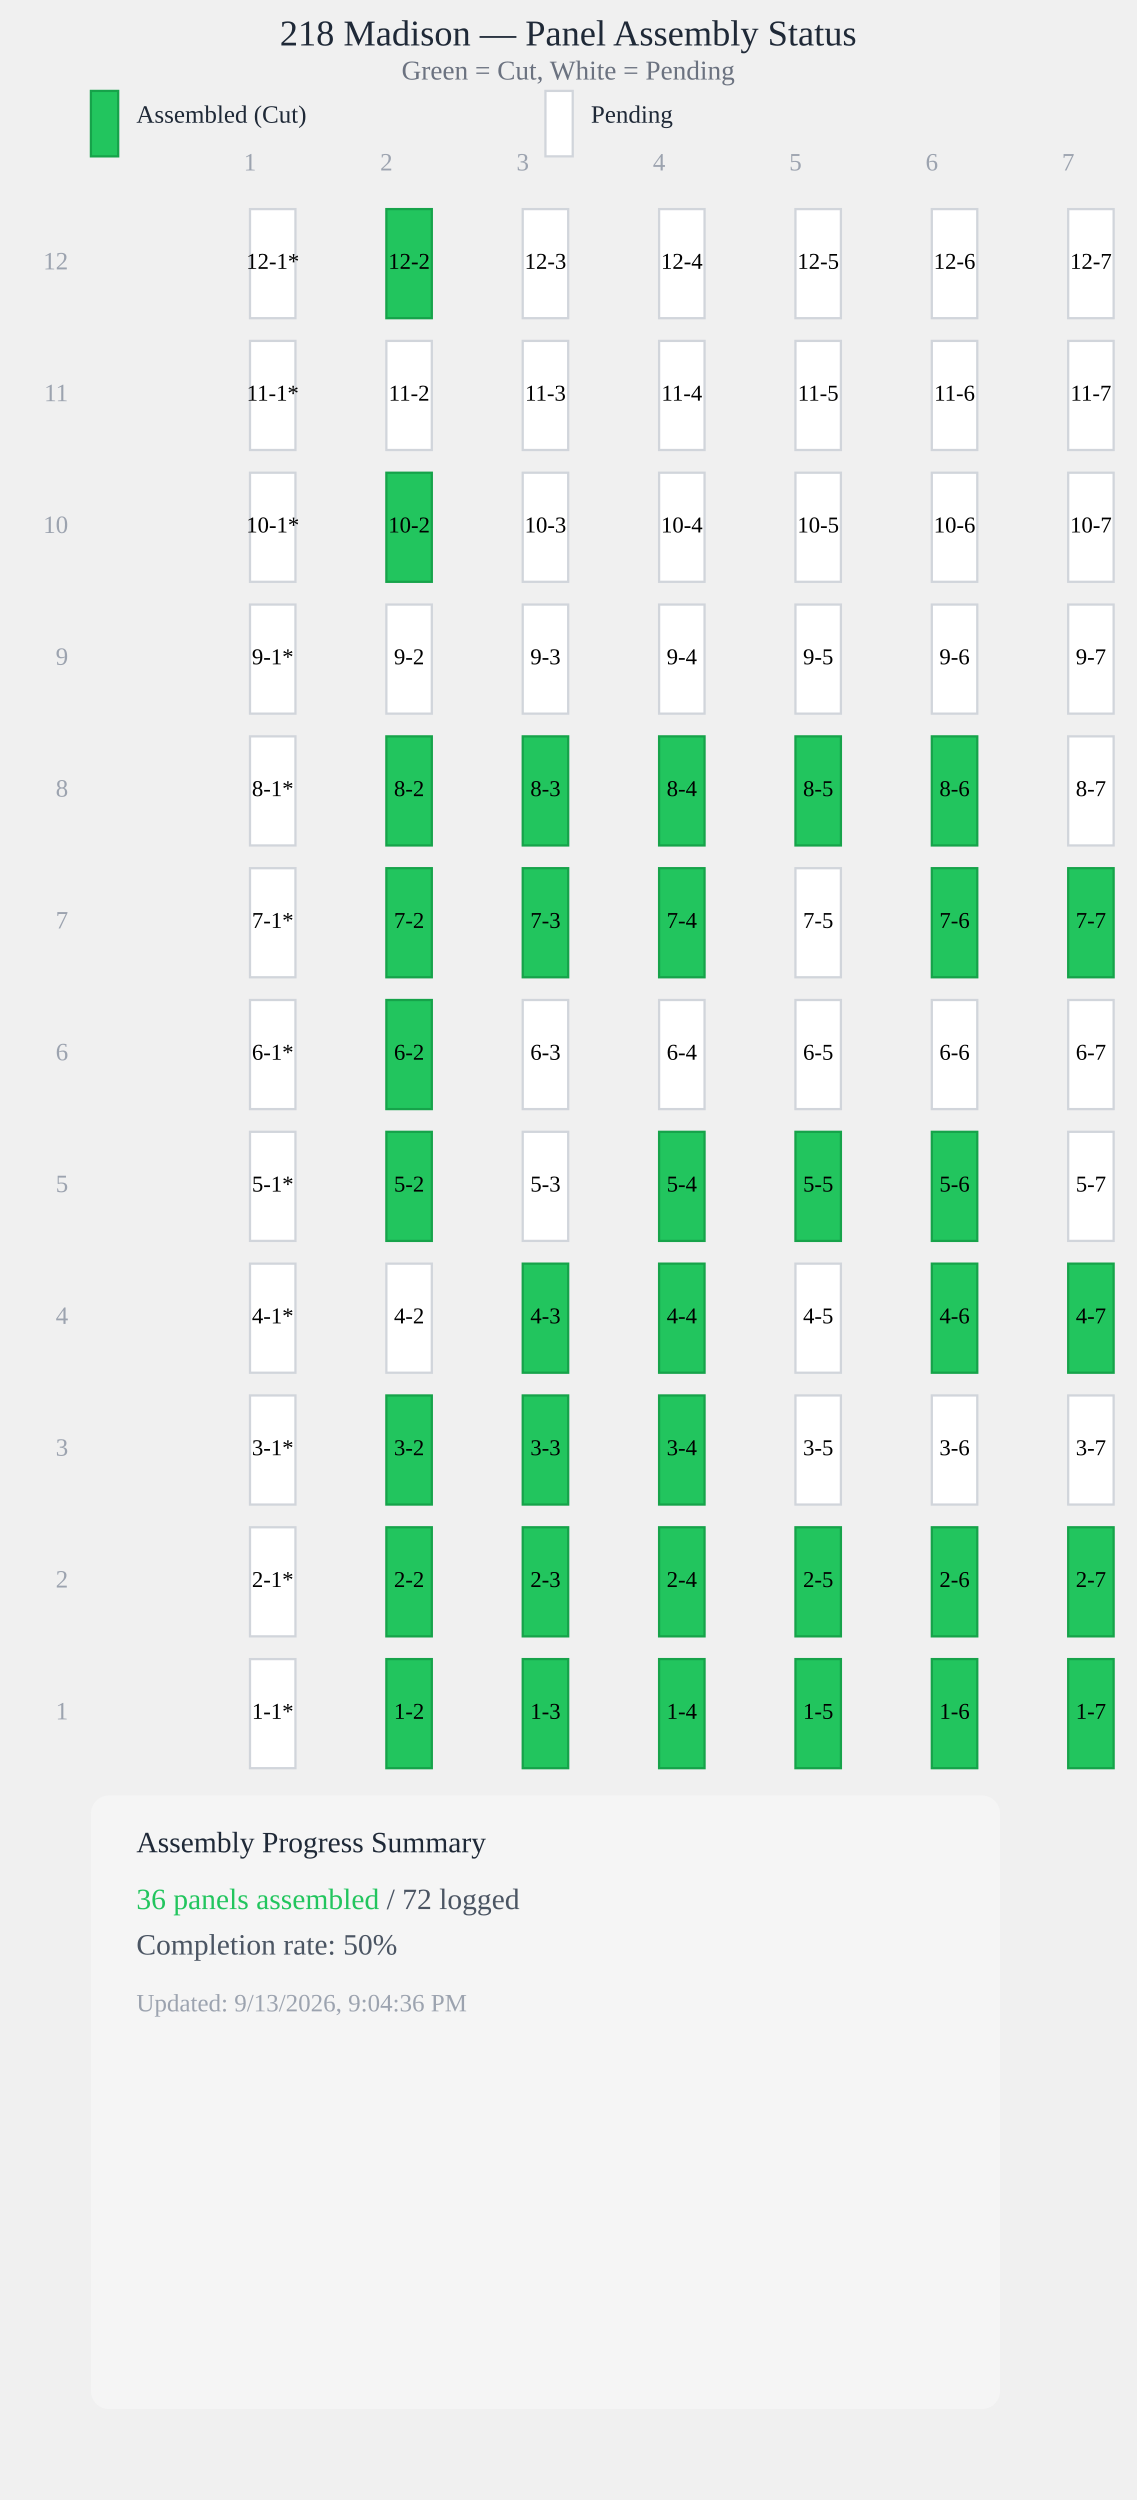
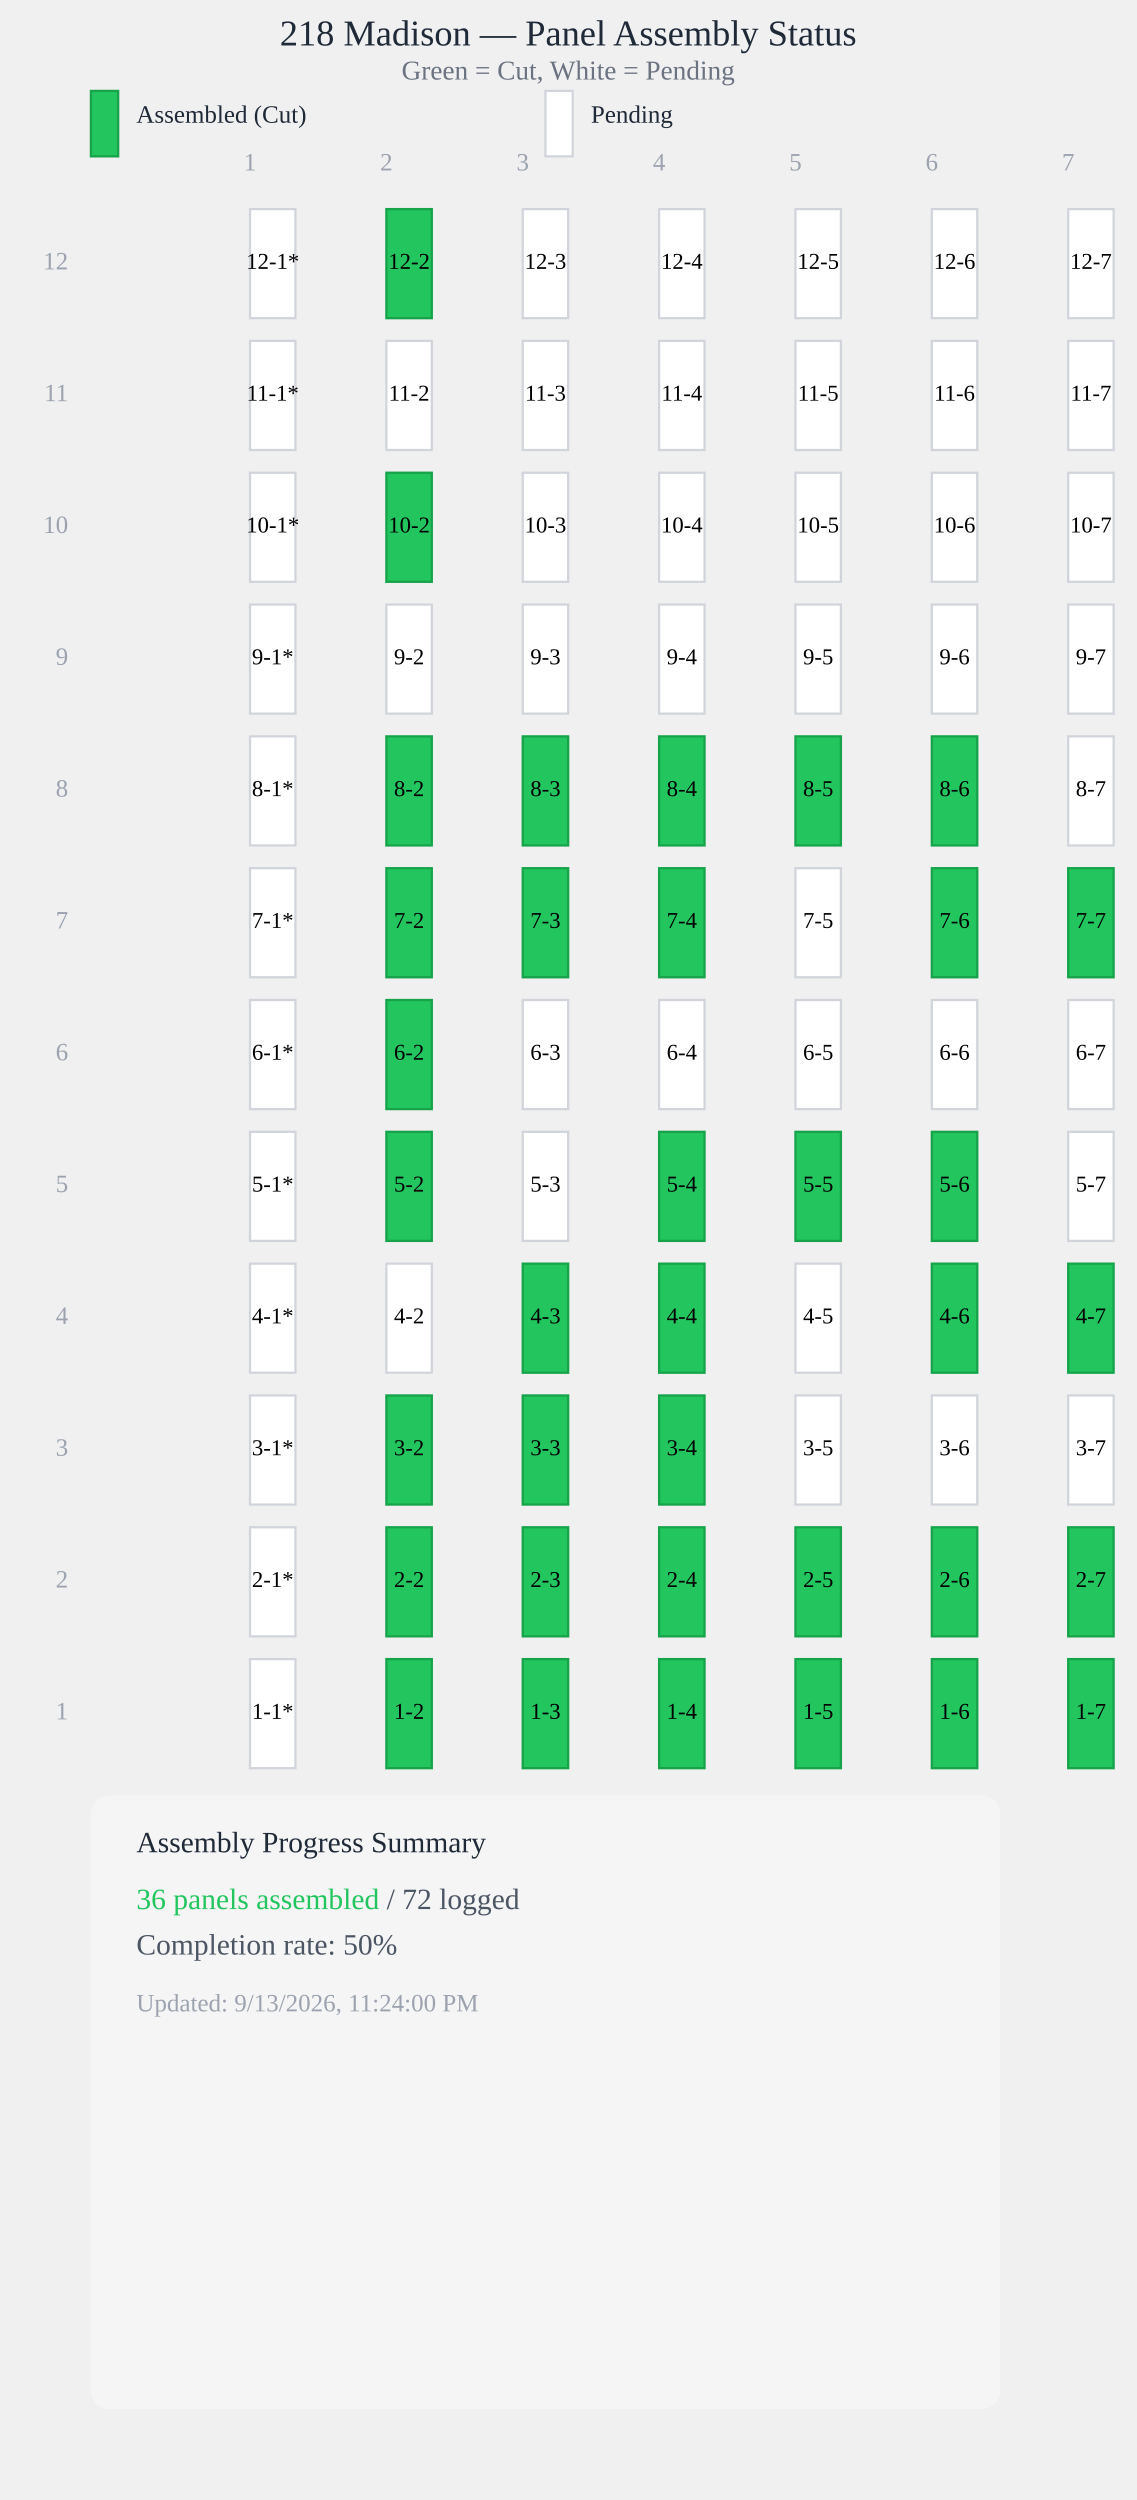
<svg xmlns="http://www.w3.org/2000/svg" viewBox="0 0 500 1100" style="max-width: 100%; height: auto; display: block;">
  <text x="250" y="20" style="font-size: 16px; font-weight: 500; text-anchor: middle; fill: #1f2937;">218 Madison — Panel Assembly Status</text>
  <text x="250" y="35" style="font-size: 12px; text-anchor: middle; fill: #6b7280;">Green = Cut, White = Pending</text>
  <rect x="40" y="40" width="12" height="28.8" fill="#22c55e" stroke="#16a34a" stroke-width="1" />
  <text x="60" y="54" style="font-size: 11px; fill: #1f2937;">Assembled (Cut)</text>
  <rect x="240" y="40" width="12" height="28.8" fill="#ffffff" stroke="#d1d5db" stroke-width="1" />
  <text x="260" y="54" style="font-size: 11px; fill: #1f2937;">Pending</text>
  <text x="110" y="75" style="font-size: 11px; fill: #9ca3af; text-anchor: middle;">1</text>
  <text x="170" y="75" style="font-size: 11px; fill: #9ca3af; text-anchor: middle;">2</text>
  <text x="230" y="75" style="font-size: 11px; fill: #9ca3af; text-anchor: middle;">3</text>
  <text x="290" y="75" style="font-size: 11px; fill: #9ca3af; text-anchor: middle;">4</text>
  <text x="350" y="75" style="font-size: 11px; fill: #9ca3af; text-anchor: middle;">5</text>
  <text x="410" y="75" style="font-size: 11px; fill: #9ca3af; text-anchor: middle;">6</text>
  <text x="470" y="75" style="font-size: 11px; fill: #9ca3af; text-anchor: middle;">7</text>
  <rect x="110" y="92" width="20" height="48" fill="#ffffff" stroke="#d1d5db" stroke-width="1" />
  <text x="120" y="116" style="font-size: 10px; font-weight: 500; text-anchor: middle; dominant-baseline: middle; fill: #000;">12-1*</text>
  <rect x="170" y="92" width="20" height="48" fill="#22c55e" stroke="#16a34a" stroke-width="1" />
  <text x="180" y="116" style="font-size: 10px; font-weight: 500; text-anchor: middle; dominant-baseline: middle; fill: #000;">12-2</text>
  <rect x="230" y="92" width="20" height="48" fill="#ffffff" stroke="#d1d5db" stroke-width="1" />
  <text x="240" y="116" style="font-size: 10px; font-weight: 500; text-anchor: middle; dominant-baseline: middle; fill: #000;">12-3</text>
  <rect x="290" y="92" width="20" height="48" fill="#ffffff" stroke="#d1d5db" stroke-width="1" />
  <text x="300" y="116" style="font-size: 10px; font-weight: 500; text-anchor: middle; dominant-baseline: middle; fill: #000;">12-4</text>
  <rect x="350" y="92" width="20" height="48" fill="#ffffff" stroke="#d1d5db" stroke-width="1" />
  <text x="360" y="116" style="font-size: 10px; font-weight: 500; text-anchor: middle; dominant-baseline: middle; fill: #000;">12-5</text>
  <rect x="410" y="92" width="20" height="48" fill="#ffffff" stroke="#d1d5db" stroke-width="1" />
  <text x="420" y="116" style="font-size: 10px; font-weight: 500; text-anchor: middle; dominant-baseline: middle; fill: #000;">12-6</text>
  <rect x="470" y="92" width="20" height="48" fill="#ffffff" stroke="#d1d5db" stroke-width="1" />
  <text x="480" y="116" style="font-size: 10px; font-weight: 500; text-anchor: middle; dominant-baseline: middle; fill: #000;">12-7</text>
  <rect x="110" y="150" width="20" height="48" fill="#ffffff" stroke="#d1d5db" stroke-width="1" />
  <text x="120" y="174" style="font-size: 10px; font-weight: 500; text-anchor: middle; dominant-baseline: middle; fill: #000;">11-1*</text>
  <rect x="170" y="150" width="20" height="48" fill="#ffffff" stroke="#d1d5db" stroke-width="1" />
  <text x="180" y="174" style="font-size: 10px; font-weight: 500; text-anchor: middle; dominant-baseline: middle; fill: #000;">11-2</text>
  <rect x="230" y="150" width="20" height="48" fill="#ffffff" stroke="#d1d5db" stroke-width="1" />
  <text x="240" y="174" style="font-size: 10px; font-weight: 500; text-anchor: middle; dominant-baseline: middle; fill: #000;">11-3</text>
  <rect x="290" y="150" width="20" height="48" fill="#ffffff" stroke="#d1d5db" stroke-width="1" />
  <text x="300" y="174" style="font-size: 10px; font-weight: 500; text-anchor: middle; dominant-baseline: middle; fill: #000;">11-4</text>
  <rect x="350" y="150" width="20" height="48" fill="#ffffff" stroke="#d1d5db" stroke-width="1" />
  <text x="360" y="174" style="font-size: 10px; font-weight: 500; text-anchor: middle; dominant-baseline: middle; fill: #000;">11-5</text>
  <rect x="410" y="150" width="20" height="48" fill="#ffffff" stroke="#d1d5db" stroke-width="1" />
  <text x="420" y="174" style="font-size: 10px; font-weight: 500; text-anchor: middle; dominant-baseline: middle; fill: #000;">11-6</text>
  <rect x="470" y="150" width="20" height="48" fill="#ffffff" stroke="#d1d5db" stroke-width="1" />
  <text x="480" y="174" style="font-size: 10px; font-weight: 500; text-anchor: middle; dominant-baseline: middle; fill: #000;">11-7</text>
  <rect x="110" y="208" width="20" height="48" fill="#ffffff" stroke="#d1d5db" stroke-width="1" />
  <text x="120" y="232" style="font-size: 10px; font-weight: 500; text-anchor: middle; dominant-baseline: middle; fill: #000;">10-1*</text>
  <rect x="170" y="208" width="20" height="48" fill="#22c55e" stroke="#16a34a" stroke-width="1" />
  <text x="180" y="232" style="font-size: 10px; font-weight: 500; text-anchor: middle; dominant-baseline: middle; fill: #000;">10-2</text>
  <rect x="230" y="208" width="20" height="48" fill="#ffffff" stroke="#d1d5db" stroke-width="1" />
  <text x="240" y="232" style="font-size: 10px; font-weight: 500; text-anchor: middle; dominant-baseline: middle; fill: #000;">10-3</text>
  <rect x="290" y="208" width="20" height="48" fill="#ffffff" stroke="#d1d5db" stroke-width="1" />
  <text x="300" y="232" style="font-size: 10px; font-weight: 500; text-anchor: middle; dominant-baseline: middle; fill: #000;">10-4</text>
  <rect x="350" y="208" width="20" height="48" fill="#ffffff" stroke="#d1d5db" stroke-width="1" />
  <text x="360" y="232" style="font-size: 10px; font-weight: 500; text-anchor: middle; dominant-baseline: middle; fill: #000;">10-5</text>
  <rect x="410" y="208" width="20" height="48" fill="#ffffff" stroke="#d1d5db" stroke-width="1" />
  <text x="420" y="232" style="font-size: 10px; font-weight: 500; text-anchor: middle; dominant-baseline: middle; fill: #000;">10-6</text>
  <rect x="470" y="208" width="20" height="48" fill="#ffffff" stroke="#d1d5db" stroke-width="1" />
  <text x="480" y="232" style="font-size: 10px; font-weight: 500; text-anchor: middle; dominant-baseline: middle; fill: #000;">10-7</text>
  <rect x="110" y="266" width="20" height="48" fill="#ffffff" stroke="#d1d5db" stroke-width="1" />
  <text x="120" y="290" style="font-size: 10px; font-weight: 500; text-anchor: middle; dominant-baseline: middle; fill: #000;">9-1*</text>
  <rect x="170" y="266" width="20" height="48" fill="#ffffff" stroke="#d1d5db" stroke-width="1" />
  <text x="180" y="290" style="font-size: 10px; font-weight: 500; text-anchor: middle; dominant-baseline: middle; fill: #000;">9-2</text>
  <rect x="230" y="266" width="20" height="48" fill="#ffffff" stroke="#d1d5db" stroke-width="1" />
  <text x="240" y="290" style="font-size: 10px; font-weight: 500; text-anchor: middle; dominant-baseline: middle; fill: #000;">9-3</text>
  <rect x="290" y="266" width="20" height="48" fill="#ffffff" stroke="#d1d5db" stroke-width="1" />
  <text x="300" y="290" style="font-size: 10px; font-weight: 500; text-anchor: middle; dominant-baseline: middle; fill: #000;">9-4</text>
  <rect x="350" y="266" width="20" height="48" fill="#ffffff" stroke="#d1d5db" stroke-width="1" />
  <text x="360" y="290" style="font-size: 10px; font-weight: 500; text-anchor: middle; dominant-baseline: middle; fill: #000;">9-5</text>
  <rect x="410" y="266" width="20" height="48" fill="#ffffff" stroke="#d1d5db" stroke-width="1" />
  <text x="420" y="290" style="font-size: 10px; font-weight: 500; text-anchor: middle; dominant-baseline: middle; fill: #000;">9-6</text>
  <rect x="470" y="266" width="20" height="48" fill="#ffffff" stroke="#d1d5db" stroke-width="1" />
  <text x="480" y="290" style="font-size: 10px; font-weight: 500; text-anchor: middle; dominant-baseline: middle; fill: #000;">9-7</text>
  <rect x="110" y="324" width="20" height="48" fill="#ffffff" stroke="#d1d5db" stroke-width="1" />
  <text x="120" y="348" style="font-size: 10px; font-weight: 500; text-anchor: middle; dominant-baseline: middle; fill: #000;">8-1*</text>
  <rect x="170" y="324" width="20" height="48" fill="#22c55e" stroke="#16a34a" stroke-width="1" />
  <text x="180" y="348" style="font-size: 10px; font-weight: 500; text-anchor: middle; dominant-baseline: middle; fill: #000;">8-2</text>
  <rect x="230" y="324" width="20" height="48" fill="#22c55e" stroke="#16a34a" stroke-width="1" />
  <text x="240" y="348" style="font-size: 10px; font-weight: 500; text-anchor: middle; dominant-baseline: middle; fill: #000;">8-3</text>
  <rect x="290" y="324" width="20" height="48" fill="#22c55e" stroke="#16a34a" stroke-width="1" />
  <text x="300" y="348" style="font-size: 10px; font-weight: 500; text-anchor: middle; dominant-baseline: middle; fill: #000;">8-4</text>
  <rect x="350" y="324" width="20" height="48" fill="#22c55e" stroke="#16a34a" stroke-width="1" />
  <text x="360" y="348" style="font-size: 10px; font-weight: 500; text-anchor: middle; dominant-baseline: middle; fill: #000;">8-5</text>
  <rect x="410" y="324" width="20" height="48" fill="#22c55e" stroke="#16a34a" stroke-width="1" />
  <text x="420" y="348" style="font-size: 10px; font-weight: 500; text-anchor: middle; dominant-baseline: middle; fill: #000;">8-6</text>
  <rect x="470" y="324" width="20" height="48" fill="#ffffff" stroke="#d1d5db" stroke-width="1" />
  <text x="480" y="348" style="font-size: 10px; font-weight: 500; text-anchor: middle; dominant-baseline: middle; fill: #000;">8-7</text>
  <rect x="110" y="382" width="20" height="48" fill="#ffffff" stroke="#d1d5db" stroke-width="1" />
  <text x="120" y="406" style="font-size: 10px; font-weight: 500; text-anchor: middle; dominant-baseline: middle; fill: #000;">7-1*</text>
  <rect x="170" y="382" width="20" height="48" fill="#22c55e" stroke="#16a34a" stroke-width="1" />
  <text x="180" y="406" style="font-size: 10px; font-weight: 500; text-anchor: middle; dominant-baseline: middle; fill: #000;">7-2</text>
  <rect x="230" y="382" width="20" height="48" fill="#22c55e" stroke="#16a34a" stroke-width="1" />
  <text x="240" y="406" style="font-size: 10px; font-weight: 500; text-anchor: middle; dominant-baseline: middle; fill: #000;">7-3</text>
  <rect x="290" y="382" width="20" height="48" fill="#22c55e" stroke="#16a34a" stroke-width="1" />
  <text x="300" y="406" style="font-size: 10px; font-weight: 500; text-anchor: middle; dominant-baseline: middle; fill: #000;">7-4</text>
  <rect x="350" y="382" width="20" height="48" fill="#ffffff" stroke="#d1d5db" stroke-width="1" />
  <text x="360" y="406" style="font-size: 10px; font-weight: 500; text-anchor: middle; dominant-baseline: middle; fill: #000;">7-5</text>
  <rect x="410" y="382" width="20" height="48" fill="#22c55e" stroke="#16a34a" stroke-width="1" />
  <text x="420" y="406" style="font-size: 10px; font-weight: 500; text-anchor: middle; dominant-baseline: middle; fill: #000;">7-6</text>
  <rect x="470" y="382" width="20" height="48" fill="#22c55e" stroke="#16a34a" stroke-width="1" />
  <text x="480" y="406" style="font-size: 10px; font-weight: 500; text-anchor: middle; dominant-baseline: middle; fill: #000;">7-7</text>
  <rect x="110" y="440" width="20" height="48" fill="#ffffff" stroke="#d1d5db" stroke-width="1" />
  <text x="120" y="464" style="font-size: 10px; font-weight: 500; text-anchor: middle; dominant-baseline: middle; fill: #000;">6-1*</text>
  <rect x="170" y="440" width="20" height="48" fill="#22c55e" stroke="#16a34a" stroke-width="1" />
  <text x="180" y="464" style="font-size: 10px; font-weight: 500; text-anchor: middle; dominant-baseline: middle; fill: #000;">6-2</text>
  <rect x="230" y="440" width="20" height="48" fill="#ffffff" stroke="#d1d5db" stroke-width="1" />
  <text x="240" y="464" style="font-size: 10px; font-weight: 500; text-anchor: middle; dominant-baseline: middle; fill: #000;">6-3</text>
  <rect x="290" y="440" width="20" height="48" fill="#ffffff" stroke="#d1d5db" stroke-width="1" />
  <text x="300" y="464" style="font-size: 10px; font-weight: 500; text-anchor: middle; dominant-baseline: middle; fill: #000;">6-4</text>
  <rect x="350" y="440" width="20" height="48" fill="#ffffff" stroke="#d1d5db" stroke-width="1" />
  <text x="360" y="464" style="font-size: 10px; font-weight: 500; text-anchor: middle; dominant-baseline: middle; fill: #000;">6-5</text>
  <rect x="410" y="440" width="20" height="48" fill="#ffffff" stroke="#d1d5db" stroke-width="1" />
  <text x="420" y="464" style="font-size: 10px; font-weight: 500; text-anchor: middle; dominant-baseline: middle; fill: #000;">6-6</text>
  <rect x="470" y="440" width="20" height="48" fill="#ffffff" stroke="#d1d5db" stroke-width="1" />
  <text x="480" y="464" style="font-size: 10px; font-weight: 500; text-anchor: middle; dominant-baseline: middle; fill: #000;">6-7</text>
  <rect x="110" y="498" width="20" height="48" fill="#ffffff" stroke="#d1d5db" stroke-width="1" />
  <text x="120" y="522" style="font-size: 10px; font-weight: 500; text-anchor: middle; dominant-baseline: middle; fill: #000;">5-1*</text>
  <rect x="170" y="498" width="20" height="48" fill="#22c55e" stroke="#16a34a" stroke-width="1" />
  <text x="180" y="522" style="font-size: 10px; font-weight: 500; text-anchor: middle; dominant-baseline: middle; fill: #000;">5-2</text>
  <rect x="230" y="498" width="20" height="48" fill="#ffffff" stroke="#d1d5db" stroke-width="1" />
  <text x="240" y="522" style="font-size: 10px; font-weight: 500; text-anchor: middle; dominant-baseline: middle; fill: #000;">5-3</text>
  <rect x="290" y="498" width="20" height="48" fill="#22c55e" stroke="#16a34a" stroke-width="1" />
  <text x="300" y="522" style="font-size: 10px; font-weight: 500; text-anchor: middle; dominant-baseline: middle; fill: #000;">5-4</text>
  <rect x="350" y="498" width="20" height="48" fill="#22c55e" stroke="#16a34a" stroke-width="1" />
  <text x="360" y="522" style="font-size: 10px; font-weight: 500; text-anchor: middle; dominant-baseline: middle; fill: #000;">5-5</text>
  <rect x="410" y="498" width="20" height="48" fill="#22c55e" stroke="#16a34a" stroke-width="1" />
  <text x="420" y="522" style="font-size: 10px; font-weight: 500; text-anchor: middle; dominant-baseline: middle; fill: #000;">5-6</text>
  <rect x="470" y="498" width="20" height="48" fill="#ffffff" stroke="#d1d5db" stroke-width="1" />
  <text x="480" y="522" style="font-size: 10px; font-weight: 500; text-anchor: middle; dominant-baseline: middle; fill: #000;">5-7</text>
  <rect x="110" y="556" width="20" height="48" fill="#ffffff" stroke="#d1d5db" stroke-width="1" />
  <text x="120" y="580" style="font-size: 10px; font-weight: 500; text-anchor: middle; dominant-baseline: middle; fill: #000;">4-1*</text>
  <rect x="170" y="556" width="20" height="48" fill="#ffffff" stroke="#d1d5db" stroke-width="1" />
  <text x="180" y="580" style="font-size: 10px; font-weight: 500; text-anchor: middle; dominant-baseline: middle; fill: #000;">4-2</text>
  <rect x="230" y="556" width="20" height="48" fill="#22c55e" stroke="#16a34a" stroke-width="1" />
  <text x="240" y="580" style="font-size: 10px; font-weight: 500; text-anchor: middle; dominant-baseline: middle; fill: #000;">4-3</text>
  <rect x="290" y="556" width="20" height="48" fill="#22c55e" stroke="#16a34a" stroke-width="1" />
  <text x="300" y="580" style="font-size: 10px; font-weight: 500; text-anchor: middle; dominant-baseline: middle; fill: #000;">4-4</text>
  <rect x="350" y="556" width="20" height="48" fill="#ffffff" stroke="#d1d5db" stroke-width="1" />
  <text x="360" y="580" style="font-size: 10px; font-weight: 500; text-anchor: middle; dominant-baseline: middle; fill: #000;">4-5</text>
  <rect x="410" y="556" width="20" height="48" fill="#22c55e" stroke="#16a34a" stroke-width="1" />
  <text x="420" y="580" style="font-size: 10px; font-weight: 500; text-anchor: middle; dominant-baseline: middle; fill: #000;">4-6</text>
  <rect x="470" y="556" width="20" height="48" fill="#22c55e" stroke="#16a34a" stroke-width="1" />
  <text x="480" y="580" style="font-size: 10px; font-weight: 500; text-anchor: middle; dominant-baseline: middle; fill: #000;">4-7</text>
  <rect x="110" y="614" width="20" height="48" fill="#ffffff" stroke="#d1d5db" stroke-width="1" />
  <text x="120" y="638" style="font-size: 10px; font-weight: 500; text-anchor: middle; dominant-baseline: middle; fill: #000;">3-1*</text>
  <rect x="170" y="614" width="20" height="48" fill="#22c55e" stroke="#16a34a" stroke-width="1" />
  <text x="180" y="638" style="font-size: 10px; font-weight: 500; text-anchor: middle; dominant-baseline: middle; fill: #000;">3-2</text>
  <rect x="230" y="614" width="20" height="48" fill="#22c55e" stroke="#16a34a" stroke-width="1" />
  <text x="240" y="638" style="font-size: 10px; font-weight: 500; text-anchor: middle; dominant-baseline: middle; fill: #000;">3-3</text>
  <rect x="290" y="614" width="20" height="48" fill="#22c55e" stroke="#16a34a" stroke-width="1" />
  <text x="300" y="638" style="font-size: 10px; font-weight: 500; text-anchor: middle; dominant-baseline: middle; fill: #000;">3-4</text>
  <rect x="350" y="614" width="20" height="48" fill="#ffffff" stroke="#d1d5db" stroke-width="1" />
  <text x="360" y="638" style="font-size: 10px; font-weight: 500; text-anchor: middle; dominant-baseline: middle; fill: #000;">3-5</text>
  <rect x="410" y="614" width="20" height="48" fill="#ffffff" stroke="#d1d5db" stroke-width="1" />
  <text x="420" y="638" style="font-size: 10px; font-weight: 500; text-anchor: middle; dominant-baseline: middle; fill: #000;">3-6</text>
  <rect x="470" y="614" width="20" height="48" fill="#ffffff" stroke="#d1d5db" stroke-width="1" />
  <text x="480" y="638" style="font-size: 10px; font-weight: 500; text-anchor: middle; dominant-baseline: middle; fill: #000;">3-7</text>
  <rect x="110" y="672" width="20" height="48" fill="#ffffff" stroke="#d1d5db" stroke-width="1" />
  <text x="120" y="696" style="font-size: 10px; font-weight: 500; text-anchor: middle; dominant-baseline: middle; fill: #000;">2-1*</text>
  <rect x="170" y="672" width="20" height="48" fill="#22c55e" stroke="#16a34a" stroke-width="1" />
  <text x="180" y="696" style="font-size: 10px; font-weight: 500; text-anchor: middle; dominant-baseline: middle; fill: #000;">2-2</text>
  <rect x="230" y="672" width="20" height="48" fill="#22c55e" stroke="#16a34a" stroke-width="1" />
  <text x="240" y="696" style="font-size: 10px; font-weight: 500; text-anchor: middle; dominant-baseline: middle; fill: #000;">2-3</text>
  <rect x="290" y="672" width="20" height="48" fill="#22c55e" stroke="#16a34a" stroke-width="1" />
  <text x="300" y="696" style="font-size: 10px; font-weight: 500; text-anchor: middle; dominant-baseline: middle; fill: #000;">2-4</text>
  <rect x="350" y="672" width="20" height="48" fill="#22c55e" stroke="#16a34a" stroke-width="1" />
  <text x="360" y="696" style="font-size: 10px; font-weight: 500; text-anchor: middle; dominant-baseline: middle; fill: #000;">2-5</text>
  <rect x="410" y="672" width="20" height="48" fill="#22c55e" stroke="#16a34a" stroke-width="1" />
  <text x="420" y="696" style="font-size: 10px; font-weight: 500; text-anchor: middle; dominant-baseline: middle; fill: #000;">2-6</text>
  <rect x="470" y="672" width="20" height="48" fill="#22c55e" stroke="#16a34a" stroke-width="1" />
  <text x="480" y="696" style="font-size: 10px; font-weight: 500; text-anchor: middle; dominant-baseline: middle; fill: #000;">2-7</text>
  <rect x="110" y="730" width="20" height="48" fill="#ffffff" stroke="#d1d5db" stroke-width="1" />
  <text x="120" y="754" style="font-size: 10px; font-weight: 500; text-anchor: middle; dominant-baseline: middle; fill: #000;">1-1*</text>
  <rect x="170" y="730" width="20" height="48" fill="#22c55e" stroke="#16a34a" stroke-width="1" />
  <text x="180" y="754" style="font-size: 10px; font-weight: 500; text-anchor: middle; dominant-baseline: middle; fill: #000;">1-2</text>
  <rect x="230" y="730" width="20" height="48" fill="#22c55e" stroke="#16a34a" stroke-width="1" />
  <text x="240" y="754" style="font-size: 10px; font-weight: 500; text-anchor: middle; dominant-baseline: middle; fill: #000;">1-3</text>
  <rect x="290" y="730" width="20" height="48" fill="#22c55e" stroke="#16a34a" stroke-width="1" />
  <text x="300" y="754" style="font-size: 10px; font-weight: 500; text-anchor: middle; dominant-baseline: middle; fill: #000;">1-4</text>
  <rect x="350" y="730" width="20" height="48" fill="#22c55e" stroke="#16a34a" stroke-width="1" />
  <text x="360" y="754" style="font-size: 10px; font-weight: 500; text-anchor: middle; dominant-baseline: middle; fill: #000;">1-5</text>
  <rect x="410" y="730" width="20" height="48" fill="#22c55e" stroke="#16a34a" stroke-width="1" />
  <text x="420" y="754" style="font-size: 10px; font-weight: 500; text-anchor: middle; dominant-baseline: middle; fill: #000;">1-6</text>
  <rect x="470" y="730" width="20" height="48" fill="#22c55e" stroke="#16a34a" stroke-width="1" />
  <text x="480" y="754" style="font-size: 10px; font-weight: 500; text-anchor: middle; dominant-baseline: middle; fill: #000;">1-7</text>
  <text x="30" y="754" style="font-size: 11px; fill: #9ca3af; text-anchor: end; dominant-baseline: middle;">1</text>
  <text x="30" y="696" style="font-size: 11px; fill: #9ca3af; text-anchor: end; dominant-baseline: middle;">2</text>
  <text x="30" y="638" style="font-size: 11px; fill: #9ca3af; text-anchor: end; dominant-baseline: middle;">3</text>
  <text x="30" y="580" style="font-size: 11px; fill: #9ca3af; text-anchor: end; dominant-baseline: middle;">4</text>
  <text x="30" y="522" style="font-size: 11px; fill: #9ca3af; text-anchor: end; dominant-baseline: middle;">5</text>
  <text x="30" y="464" style="font-size: 11px; fill: #9ca3af; text-anchor: end; dominant-baseline: middle;">6</text>
  <text x="30" y="406" style="font-size: 11px; fill: #9ca3af; text-anchor: end; dominant-baseline: middle;">7</text>
  <text x="30" y="348" style="font-size: 11px; fill: #9ca3af; text-anchor: end; dominant-baseline: middle;">8</text>
  <text x="30" y="290" style="font-size: 11px; fill: #9ca3af; text-anchor: end; dominant-baseline: middle;">9</text>
  <text x="30" y="232" style="font-size: 11px; fill: #9ca3af; text-anchor: end; dominant-baseline: middle;">10</text>
  <text x="30" y="174" style="font-size: 11px; fill: #9ca3af; text-anchor: end; dominant-baseline: middle;">11</text>
  <text x="30" y="116" style="font-size: 11px; fill: #9ca3af; text-anchor: end; dominant-baseline: middle;">12</text>
  <rect x="40" y="790" width="400" height="270" fill="#f5f5f5" stroke="0.5px solid #e5e7eb" stroke-width="0.5" rx="8" />
  <text x="60" y="815" style="font-size: 13px; font-weight: 500; fill: #1f2937;">Assembly Progress Summary</text>
  <text x="60" y="840" style="font-size: 13px; fill: #4b5563;">
    <tspan font-weight="500" fill="#22c55e">36 panels assembled</tspan> / 72 logged</text>
  <text x="60" y="860" style="font-size: 13px; fill: #4b5563;">Completion rate: <tspan font-weight="500">50%</tspan>
  </text>
-   <text x="60" y="885" style="font-size: 11px; fill: #9ca3af;">Updated: 9/13/2026, 9:04:36 PM</text>
+   <text x="60" y="885" style="font-size: 11px; fill: #9ca3af;">Updated: 9/13/2026, 11:24:00 PM</text>
</svg>
